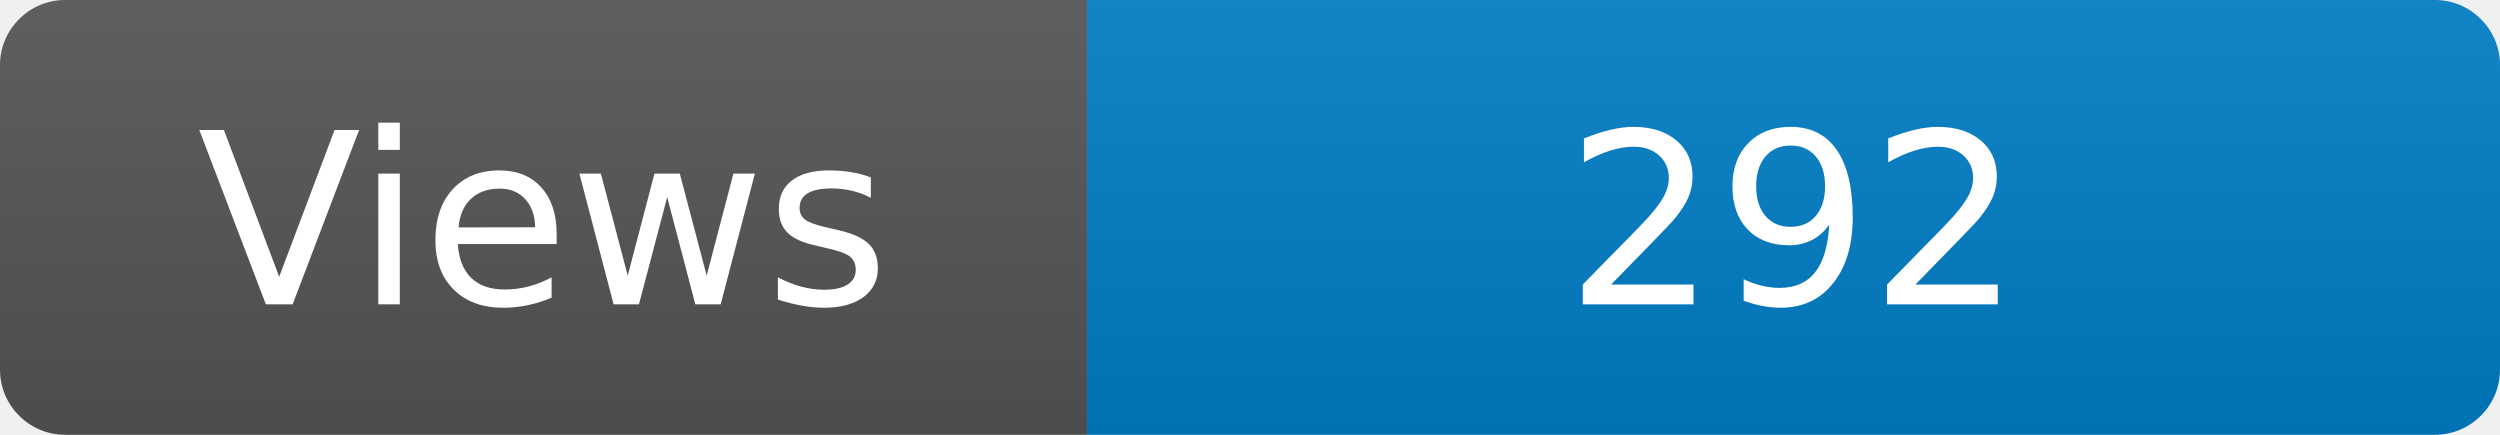
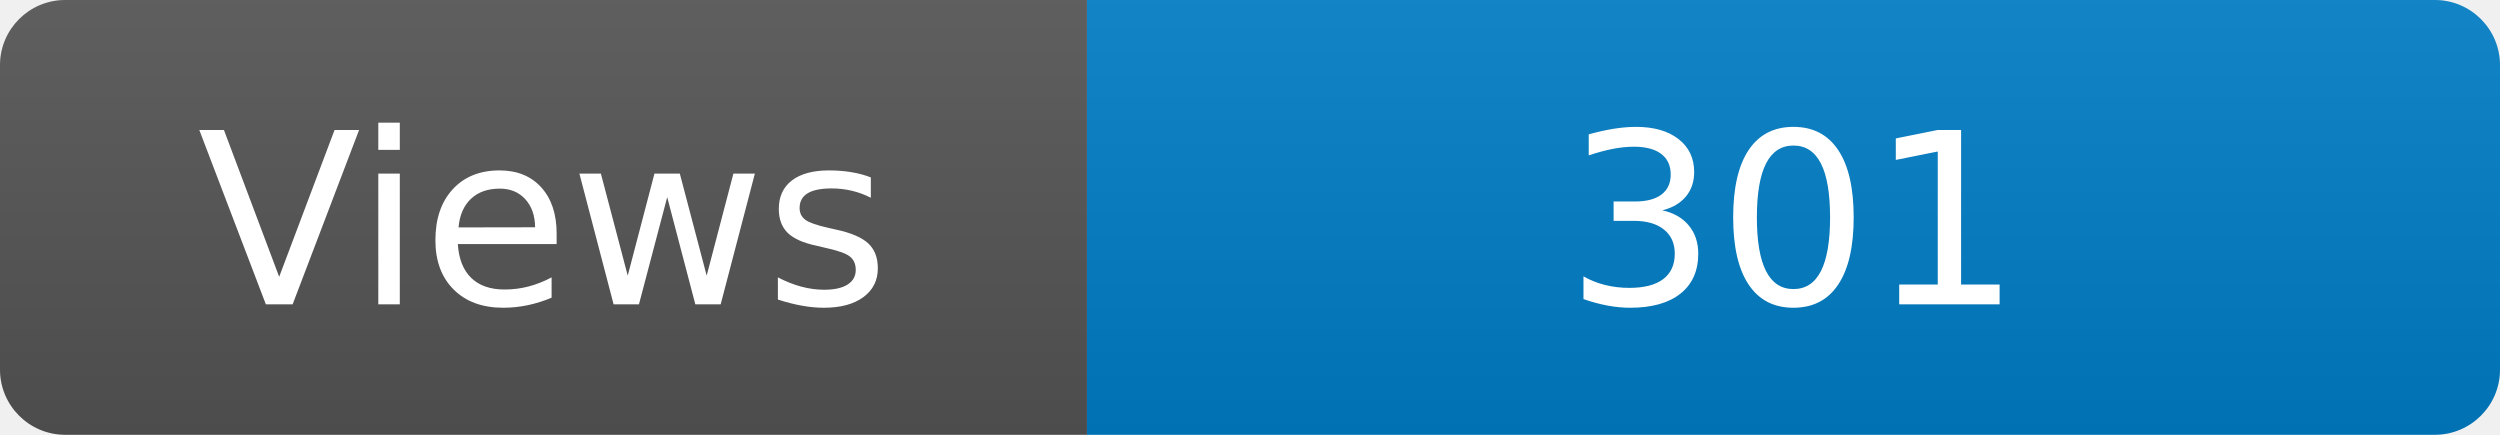
<svg xmlns="http://www.w3.org/2000/svg" width="115" height="20" role="img" aria-label="Maintained?: yes">
  <linearGradient id="s" x2="0" y2="100%">
    <stop offset="0" stop-color="#bbb" stop-opacity=".1" />
    <stop offset="1" stop-opacity=".1" />
  </linearGradient>
  <clipPath id="r">
    <rect width="115" height="20" rx="3" fill="#fff" />
  </clipPath>
  <g clip-path="url(#r)">
    <rect width="50" height="20" fill="#555" />
    <rect x="50" width="160" height="20" fill="#007ec6" />
    <rect width="115" height="20" fill="url(#s)" />
  </g>
  <g fill="#fff" text-anchor="middle" font-family="Verdana,Geneva,DejaVu Sans,sans-serif" font-size="110">
    <text x="250" y="140" transform="scale(.1)" fill="#fff">Views</text>
-     <text x="825" y="140" transform="scale(.1)" fill="#fff">292</text>
+     <text x="825" y="140" transform="scale(.1)" fill="#fff">301</text>
  </g>
</svg>
